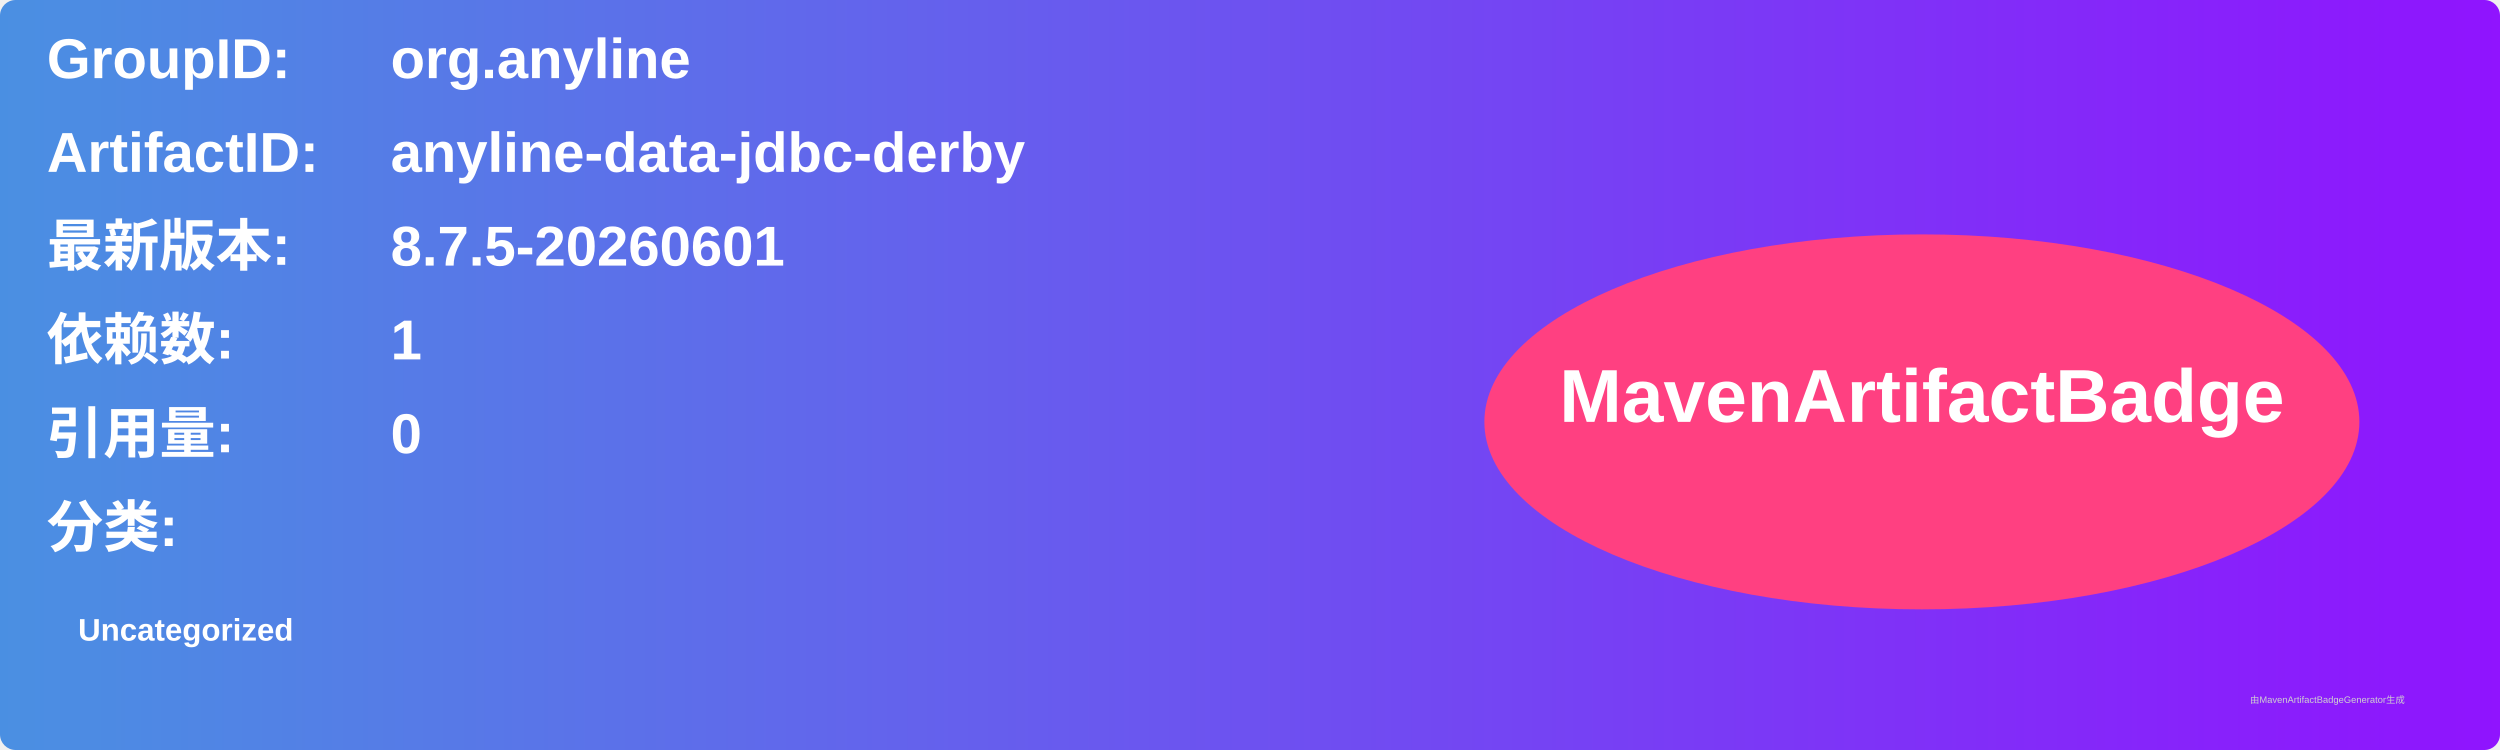
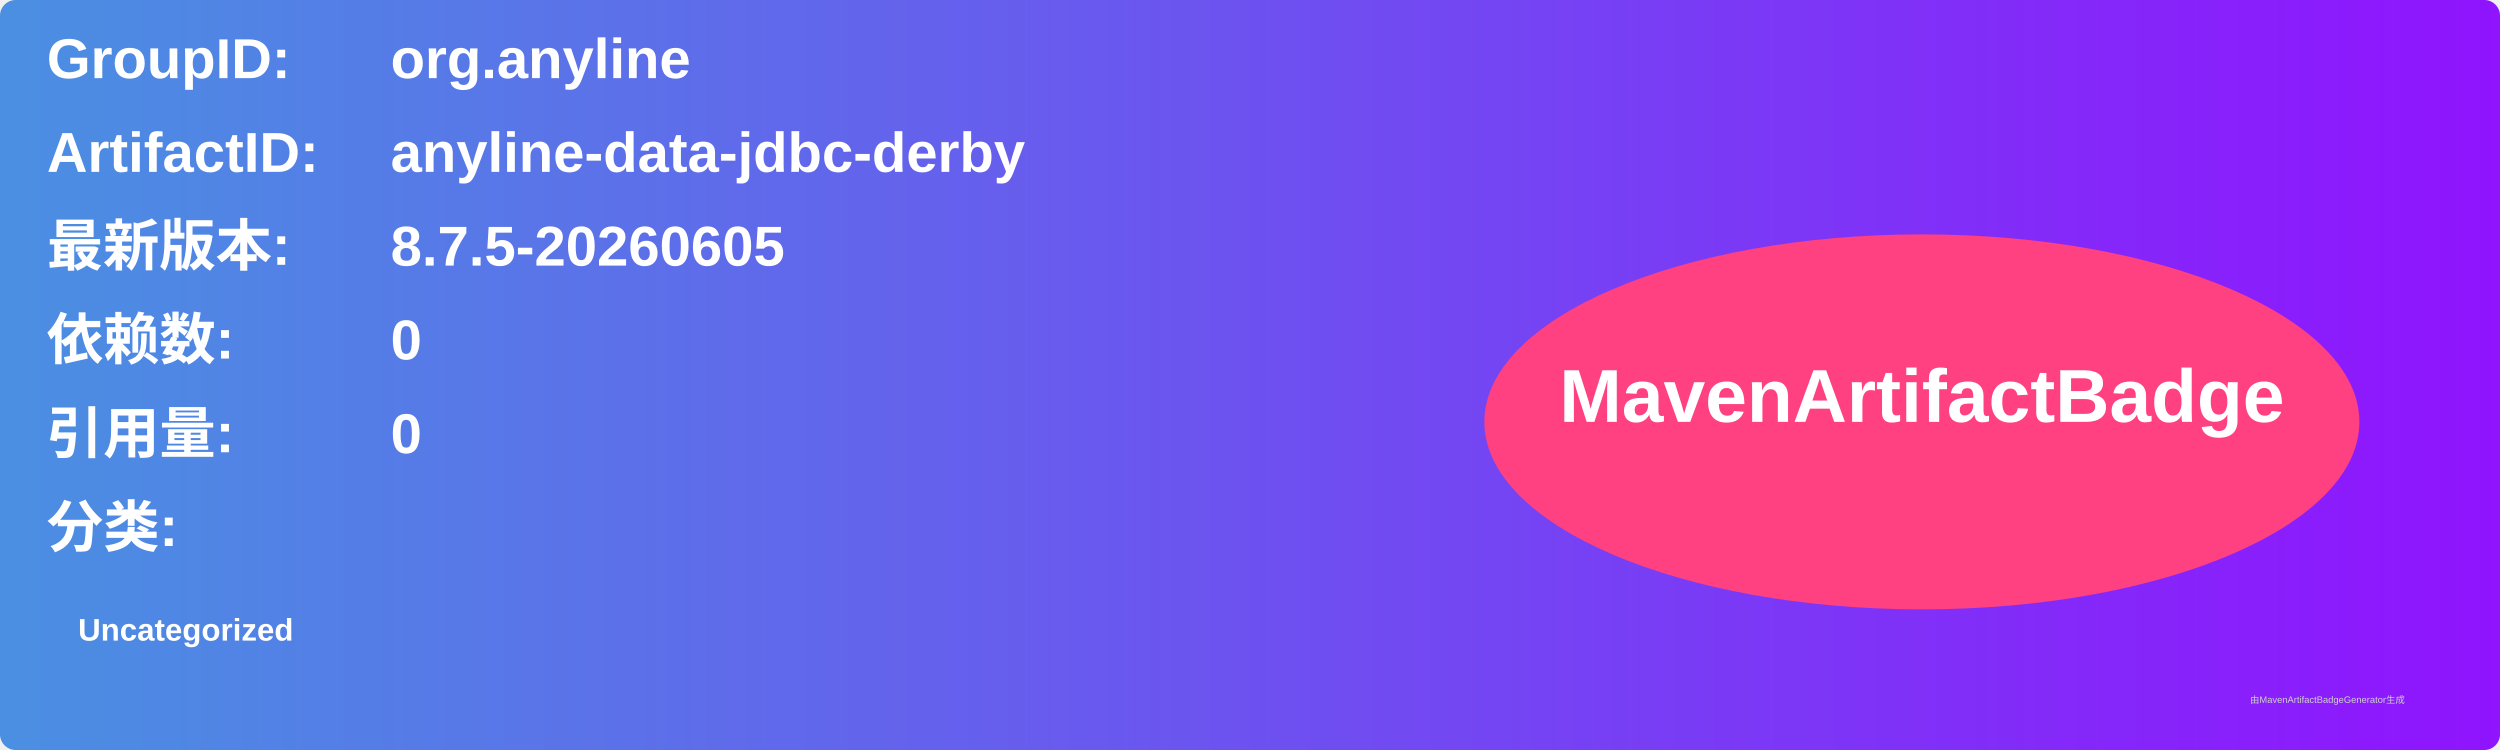
<svg xmlns="http://www.w3.org/2000/svg" width="800" height="240" viewBox="0 0 800 240">
  <linearGradient id="grad" x1="0%" y1="0%" x2="100%" y2="0%">
    <stop offset="0%" stop-color="#4a90e2" />
    <stop offset="100%" stop-color="#9013fe" />
  </linearGradient>
  <rect width="100%" height="100%" rx="5" ry="5" fill="url(#grad)" />
  <g transform="translate(15, 15)">
    <text x="0" y="10" font-family="Arial" font-size="18" fill="white" font-weight="bold" width="260">GroupID:</text>
    <text x="110" y="10" font-family="Arial" font-size="18" fill="white" font-weight="bold" width="460">org.anyline</text>
    <text x="0" y="40" font-family="Arial" font-size="18" fill="white" font-weight="bold" width="260">ArtifactID:</text>
    <text x="110" y="40" font-family="Arial" font-size="18" fill="white" font-weight="bold" width="460">anyline-data-jdbc-derby</text>
    <text x="0" y="70" font-family="Arial" font-size="18" fill="white" font-weight="bold">最新版本:</text>
    <text x="110" y="70" font-family="Arial" font-size="18" fill="white" font-weight="bold">
-       <tspan font-weight="bold">8.7.5-20260601</tspan>
+       <tspan font-weight="bold">8.7.5-20260605</tspan>
    </text>
    <text x="0" y="100" font-family="Arial" font-size="18" fill="white" font-weight="bold">依赖数: </text>
    <text x="110" y="100" font-family="Arial" font-size="18" fill="white">
-       <tspan font-weight="bold">1</tspan>
+       <tspan font-weight="bold">0</tspan>
    </text>
    <text x="0" y="130" font-family="Arial" font-size="18" fill="white" font-weight="bold">引用量: </text>
    <text x="110" y="130" font-family="Arial" font-size="18" fill="white">
      <tspan font-weight="bold">0</tspan>
    </text>
    <text x="0" y="160" font-family="Arial" font-size="18" fill="white" font-weight="bold">分类:</text>
    <text x="10" y="190" font-family="Arial" font-size="10" fill="white">
      <tspan font-weight="bold">Uncategorized</tspan>
    </text>
    <ellipse cx="600" cy="120" rx="140" ry="60" fill="#ff4081" />
    <text x="600" y="120" text-anchor="middle" font-family="Arial" font-size="24" fill="white" font-weight="bold">MavenArtifactBadge</text>
  </g>
  <text x="720" y="225" font-family="Arial" font-size="3" fill="#d0d0d0">由MavenArtifactBadgeGenerator生成</text>
</svg>
